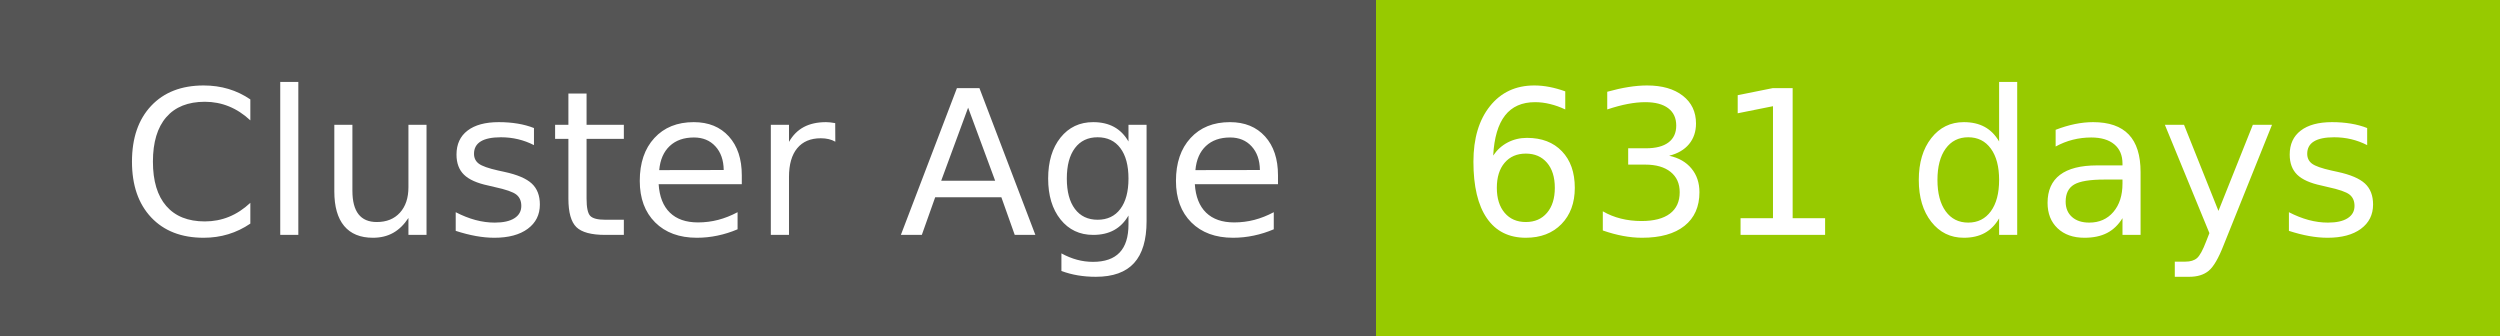
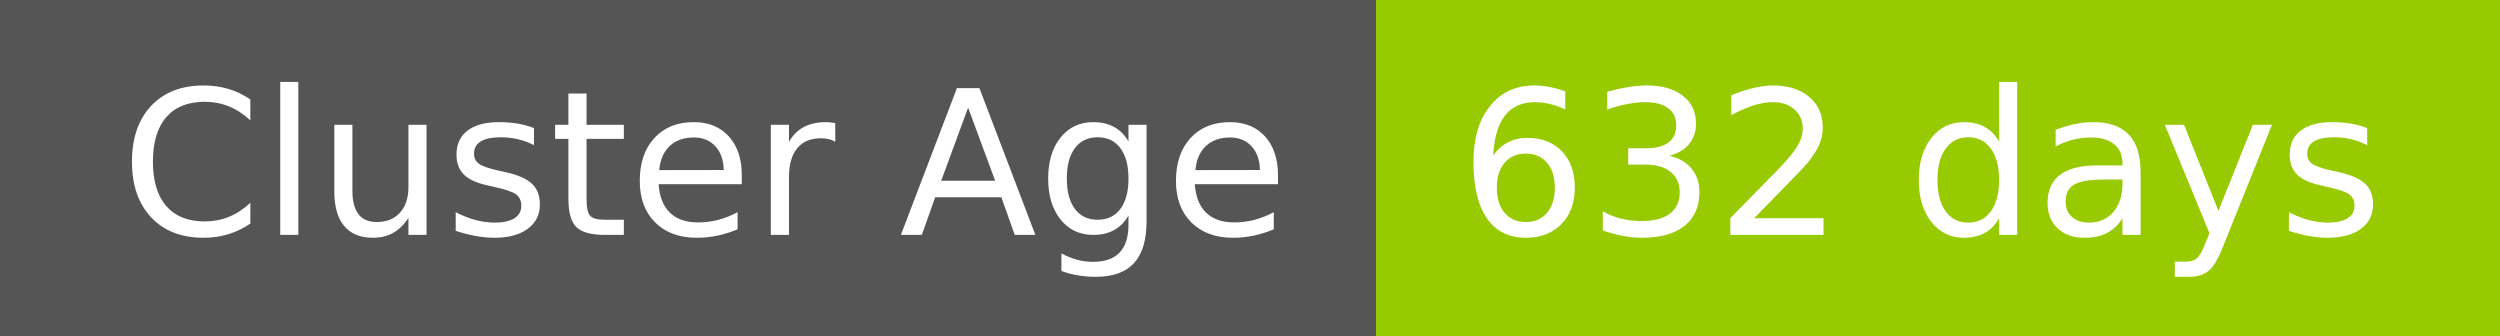
- <svg xmlns="http://www.w3.org/2000/svg" width="149" height="20" role="img" aria-label="Cluster Age: 631 days">
+ <svg xmlns="http://www.w3.org/2000/svg" width="149" height="20" role="img" aria-label="Cluster Age: 632 days">
  <g shape-rendering="crispEdges">
    <rect width="82" height="20" fill="#555" />
    <rect x="82" width="67" height="20" fill="#97ca00" />
  </g>
  <g fill="#fff" text-anchor="middle" font-family="Verdana,Geneva,DejaVu Sans,sans-serif" text-rendering="geometricPrecision" font-size="120">
    <text x="420" y="140" transform="scale(.1)" fill="#fff" textLength="694">Cluster Age</text>
-     <text x="1145" y="140" transform="scale(.1)" fill="#fff" textLength="551">631 days</text>
+     <text x="1145" y="140" transform="scale(.1)" fill="#fff" textLength="551">632 days</text>
  </g>
</svg>
